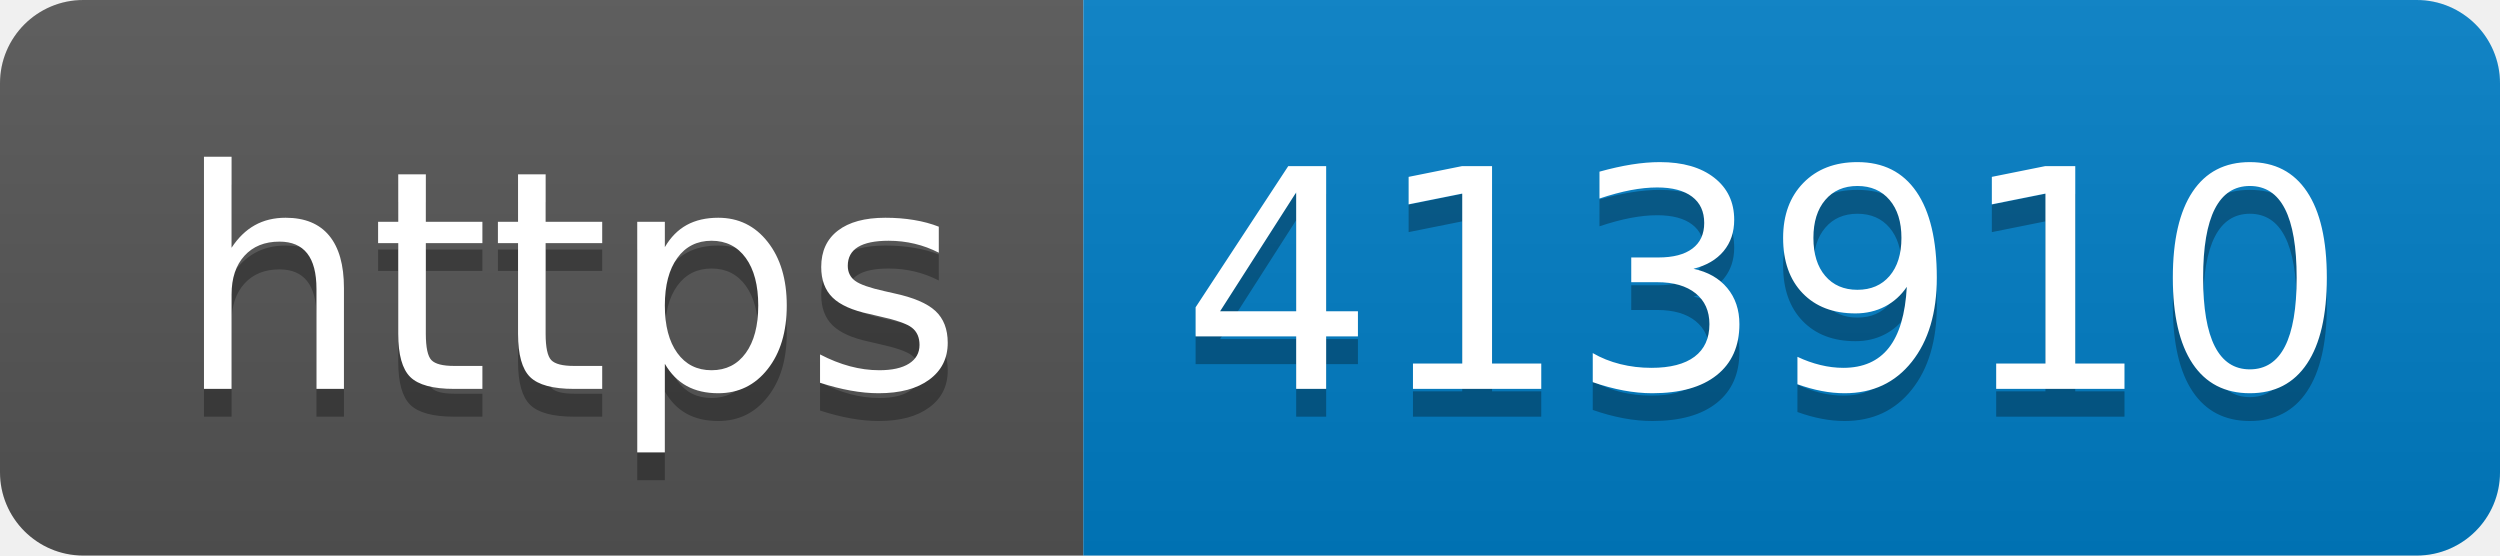
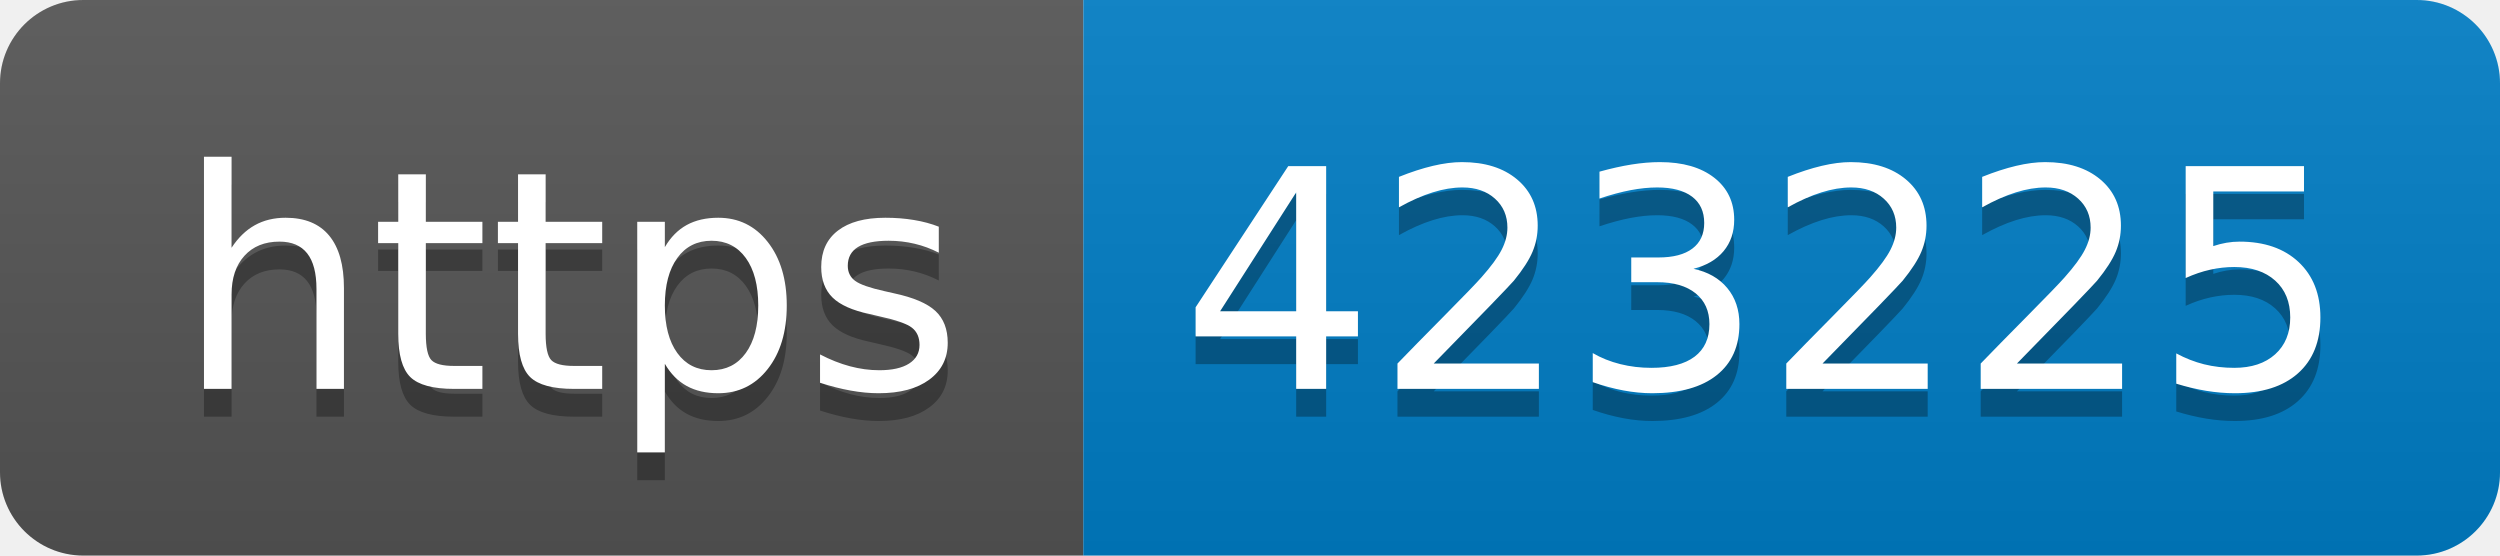
- <svg xmlns="http://www.w3.org/2000/svg" width="90" height="20" role="img" aria-label="https: 413910">
+ <svg xmlns="http://www.w3.org/2000/svg" width="90" height="20" role="img" aria-label="https: 423225">
  <linearGradient id="s" x2="0" y2="100%">
    <stop offset="0" stop-color="#bbb" stop-opacity=".1" />
    <stop offset="1" stop-opacity=".1" />
  </linearGradient>
  <clipPath id="r">
    <rect width="90" height="20" rx="3" fill="#fff" />
  </clipPath>
  <g clip-path="url(#r)">
    <rect width="39" height="20" fill="#555" />
    <rect x="39" width="51" height="20" fill="#007ec6" />
    <rect width="90" height="20" fill="url(#s)" />
  </g>
  <g fill="#fff" text-anchor="middle" font-family="Verdana,Geneva,DejaVu Sans,sans-serif" text-rendering="geometricPrecision" font-size="110">
    <text aria-hidden="true" x="205" y="150" fill="#010101" fill-opacity=".3" transform="scale(.1)" textLength="290">https</text>
    <text x="205" y="140" transform="scale(.1)" fill="#fff" textLength="290">https</text>
-     <text aria-hidden="true" x="635" y="150" fill="#010101" fill-opacity=".3" transform="scale(.1)" textLength="410">413910</text>
-     <text x="635" y="140" transform="scale(.1)" fill="#fff" textLength="410">413910</text>
+     <text aria-hidden="true" x="635" y="150" fill="#010101" fill-opacity=".3" transform="scale(.1)" textLength="410">423225</text>
+     <text x="635" y="140" transform="scale(.1)" fill="#fff" textLength="410">423225</text>
  </g>
</svg>
